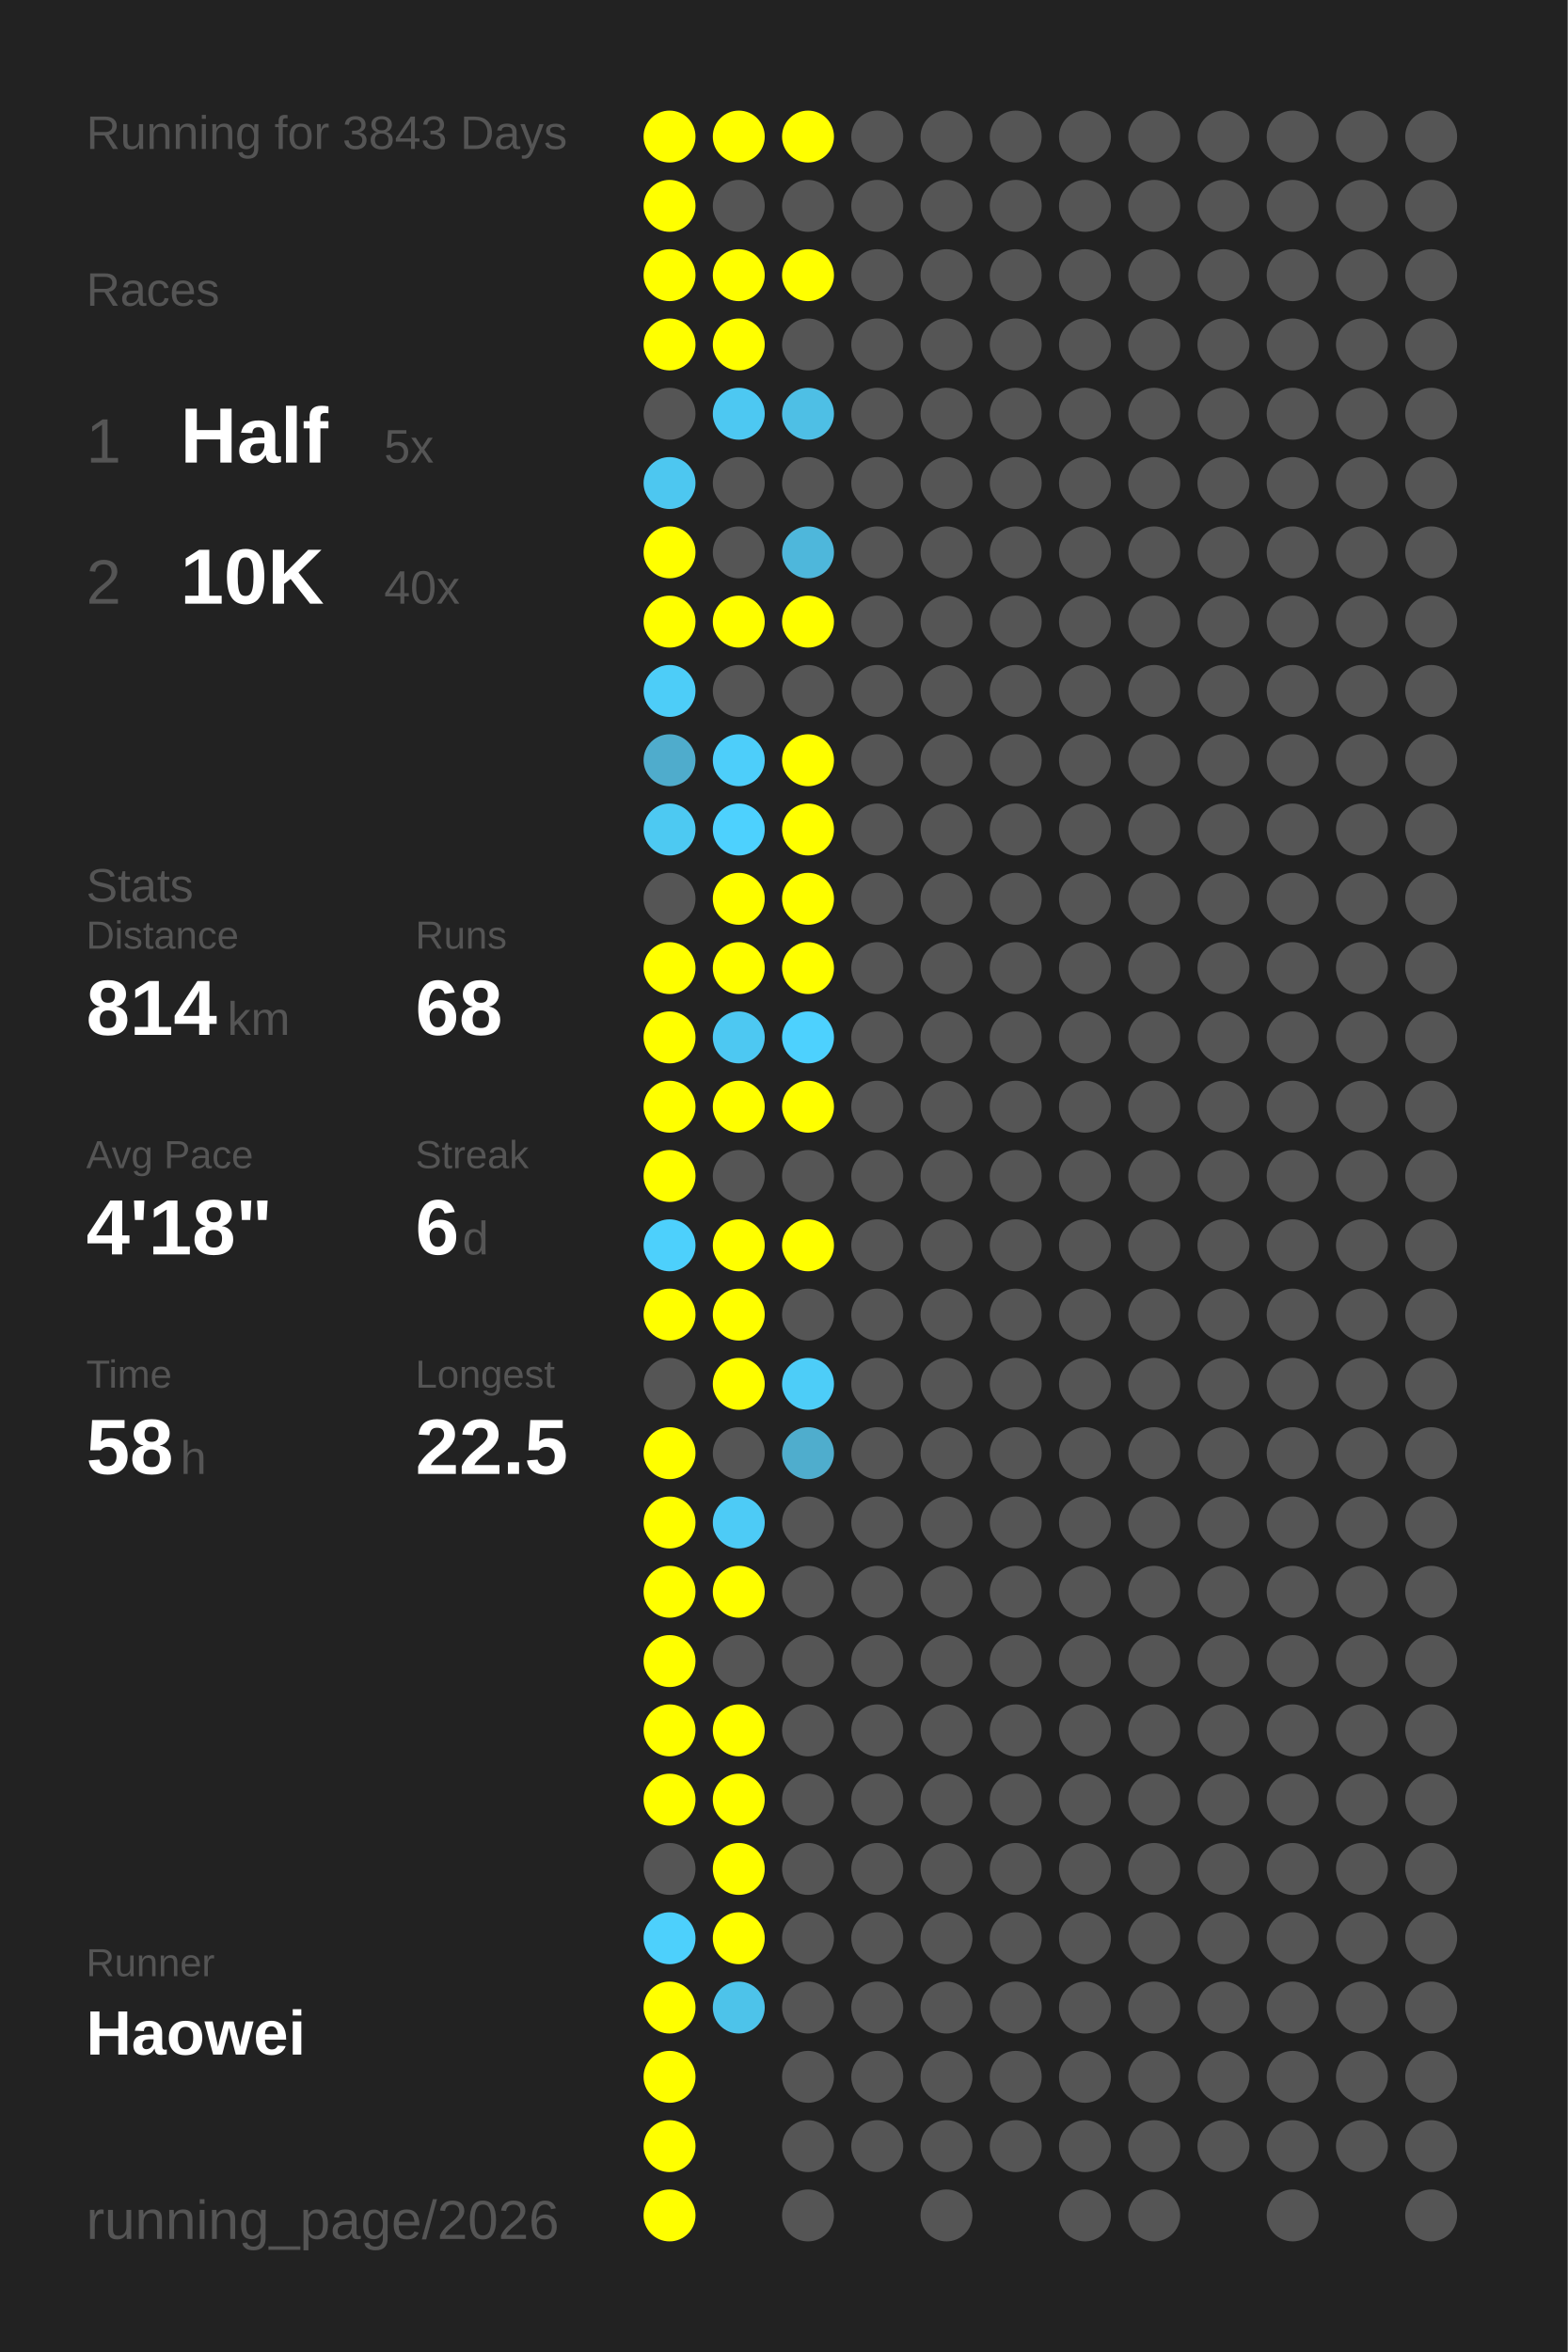
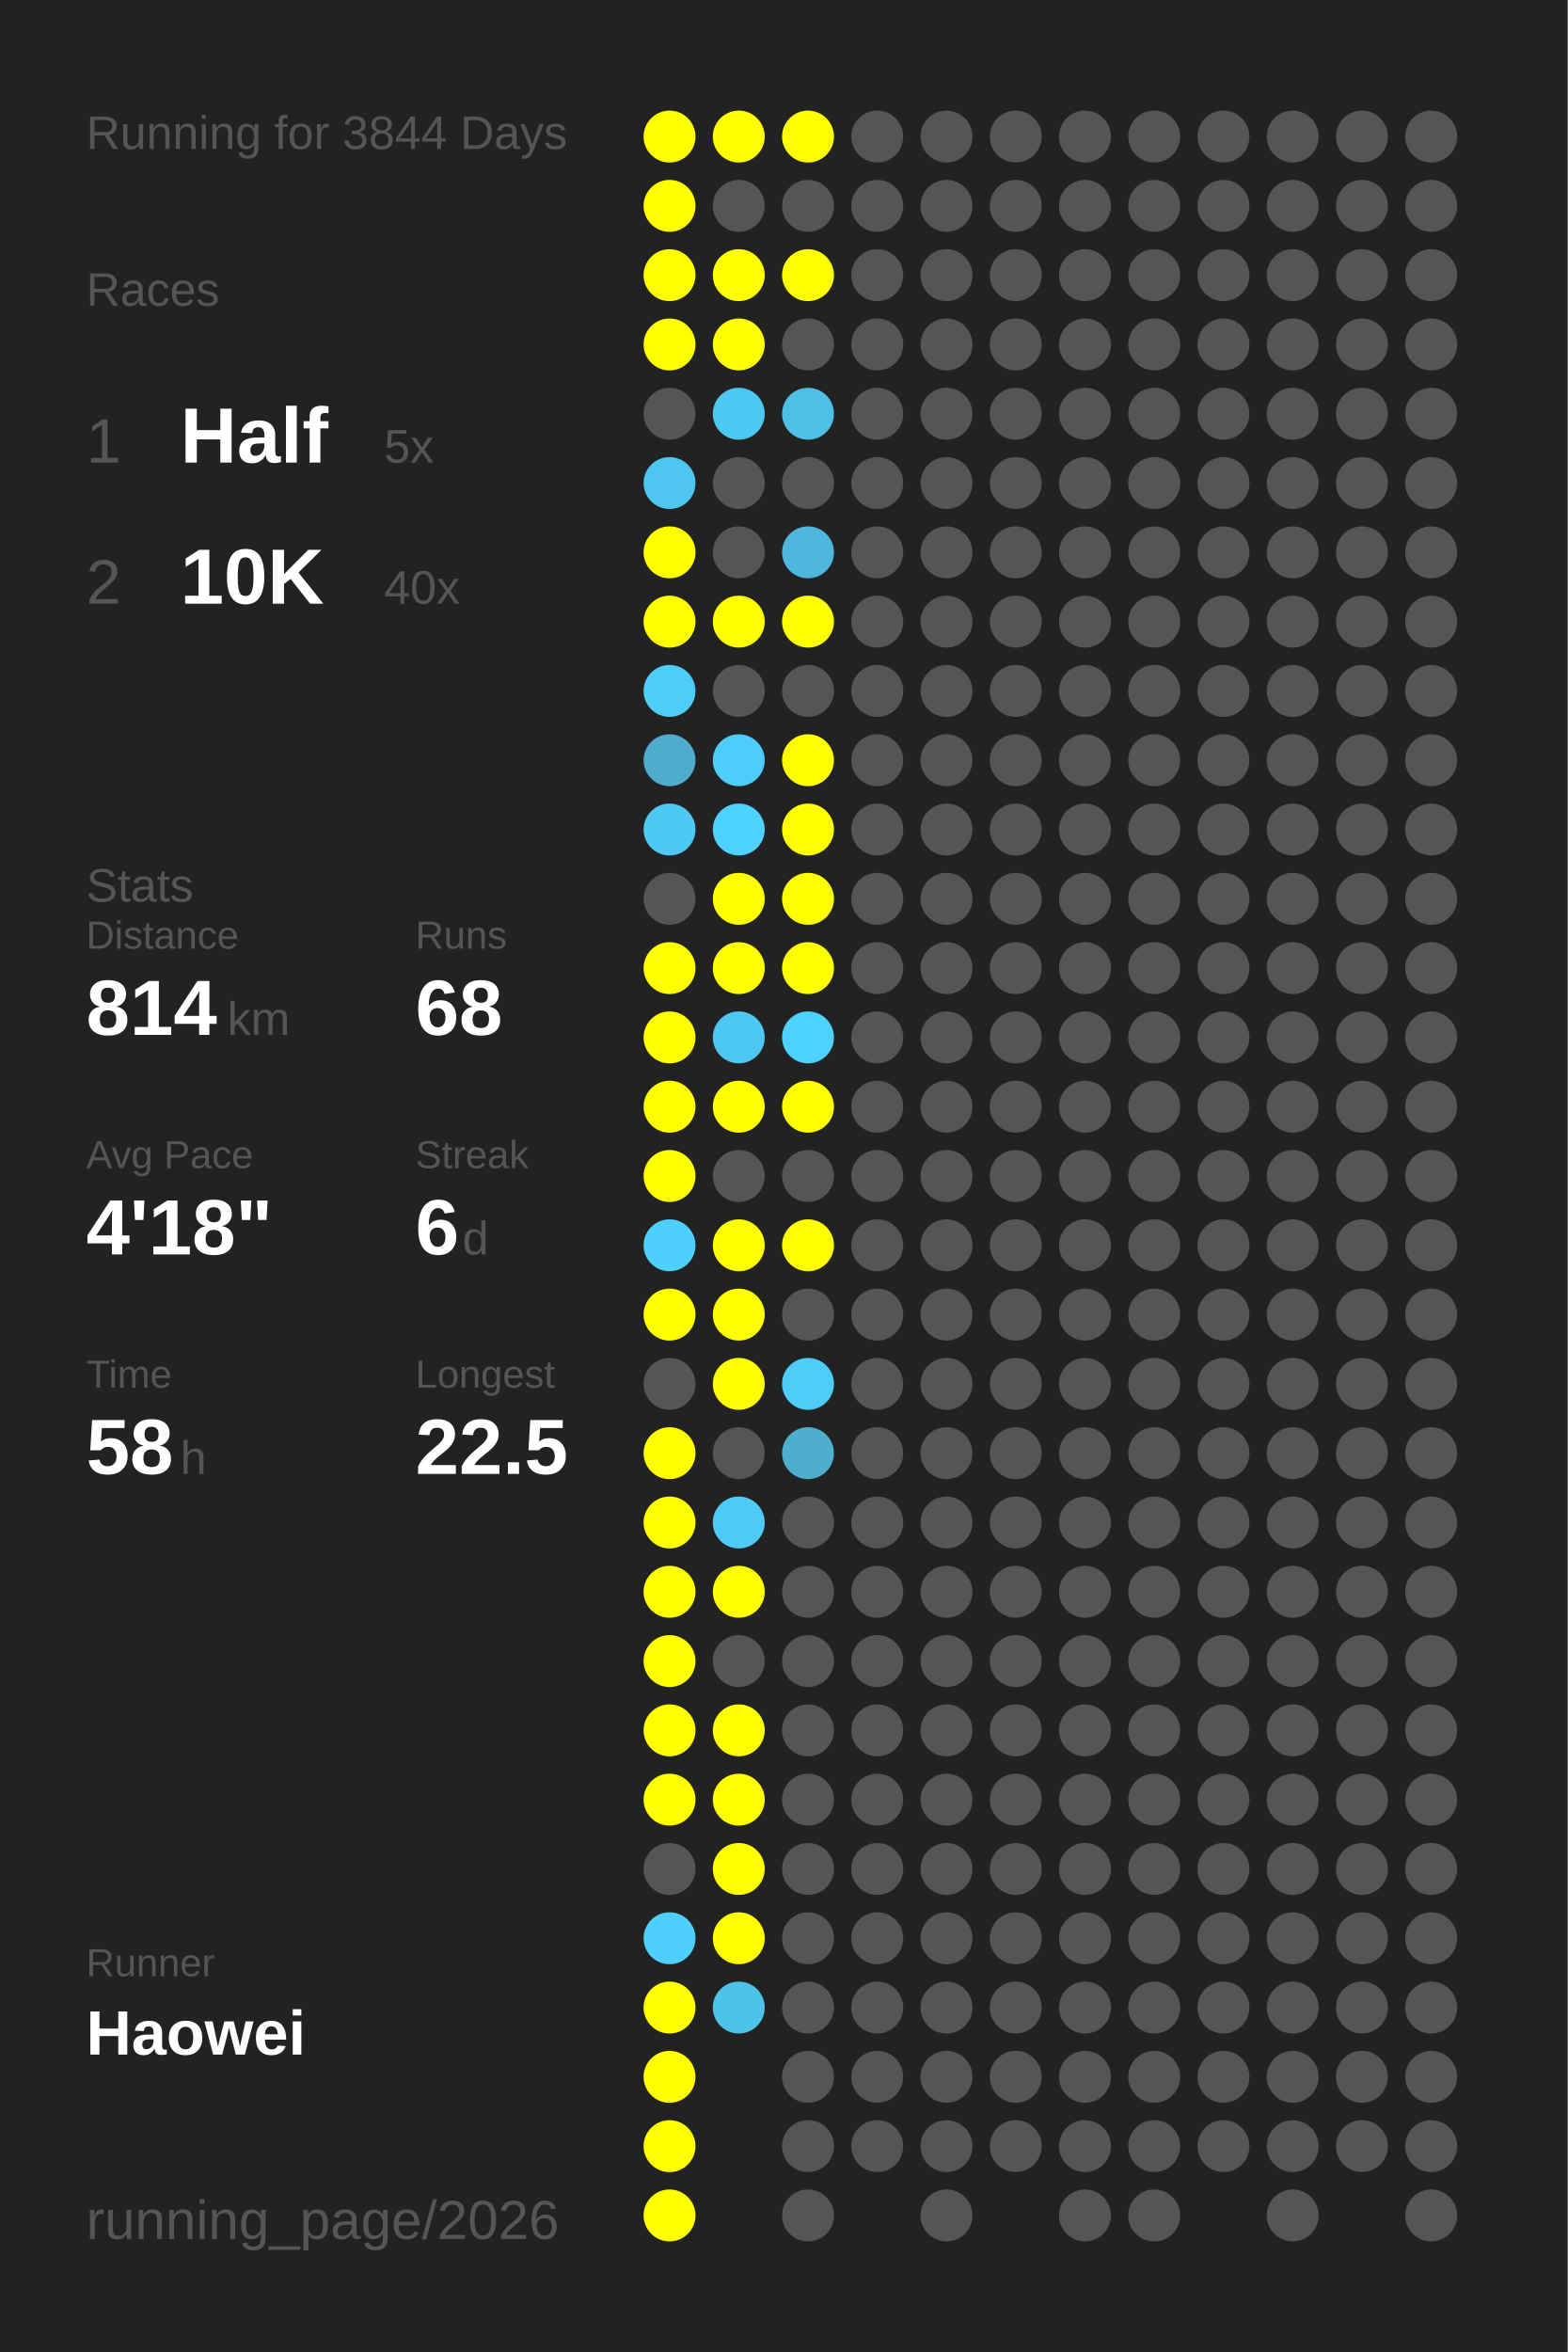
<svg xmlns="http://www.w3.org/2000/svg" baseProfile="full" height="300mm" version="1.1" viewBox="0,0,200,300" width="200mm">
  <defs />
  <rect fill="#222222" height="300" width="200" x="0" y="0" />
-   <text fill="#555555" style="font-size:6px; font-family:Arial;" x="11" y="19">Running for 3843 Days</text>
+   <text fill="#555555" style="font-size:6px; font-family:Arial;" x="11" y="19">Running for 3844 Days</text>
  <text fill="#555555" style="font-size:6px; font-family:Arial;" x="11" y="39">Races</text>
  <text fill="#555555" style="font-size:8px; font-family:Arial;" x="11" y="59">1</text>
  <text fill="#FFFFFF" style="font-size:10px; font-family:Arial; font-weight:bold;" x="23" y="59">Half</text>
  <text fill="#555555" style="font-size:6px; font-family:Arial;" x="49" y="59">5x</text>
  <text fill="#555555" style="font-size:8px; font-family:Arial;" x="11" y="77">2</text>
  <text fill="#FFFFFF" style="font-size:10px; font-family:Arial; font-weight:bold;" x="23" y="77">10K</text>
  <text fill="#555555" style="font-size:6px; font-family:Arial;" x="49" y="77">40x</text>
  <text fill="#555555" style="font-size:6px; font-family:Arial;" x="11" y="115">Stats</text>
  <text fill="#555555" style="font-size:5px; font-family:Arial;" x="11" y="121">Distance</text>
  <text fill="#FFFFFF" style="font-size:10px; font-family:Arial; font-weight:bold;" x="11" y="132">814</text>
  <text fill="#555555" style="font-size:6px; font-family:Arial;" x="29" y="132">km</text>
  <text fill="#555555" style="font-size:5px; font-family:Arial;" x="53" y="121">Runs</text>
  <text fill="#FFFFFF" style="font-size:10px; font-family:Arial; font-weight:bold;" x="53" y="132">68</text>
  <text fill="#555555" style="font-size:5px; font-family:Arial;" x="11" y="149">Avg Pace</text>
  <text fill="#FFFFFF" style="font-size:10px; font-family:Arial; font-weight:bold;" x="11" y="160">4'18"</text>
  <text fill="#555555" style="font-size:5px; font-family:Arial;" x="53" y="149">Streak</text>
  <text fill="#FFFFFF" style="font-size:10px; font-family:Arial; font-weight:bold;" x="53" y="160">6</text>
  <text fill="#555555" style="font-size:6px; font-family:Arial;" x="59" y="160">d</text>
  <text fill="#555555" style="font-size:5px; font-family:Arial;" x="11" y="177">Time</text>
  <text fill="#FFFFFF" style="font-size:10px; font-family:Arial; font-weight:bold;" x="11" y="188">58</text>
  <text fill="#555555" style="font-size:6px; font-family:Arial;" x="23" y="188">h</text>
  <text fill="#555555" style="font-size:5px; font-family:Arial;" x="53" y="177">Longest</text>
  <text fill="#FFFFFF" style="font-size:10px; font-family:Arial; font-weight:bold;" x="53" y="188">22.5</text>
  <text fill="#555555" style="font-size:5px; font-family:Arial;" x="11" y="252.065">Runner</text>
  <text fill="#FFFFFF" style="font-size:8px; font-family:Arial; font-weight:bold;" x="11" y="262.065">Haowei</text>
  <text fill="#555555" style="font-size:7px; font-family:Arial;" x="11" y="285.581">running_page/2026</text>
  <circle cx="85.417" cy="17.419" fill="#FFFF00" r="3.312" />
  <circle cx="85.417" cy="26.258" fill="#FFFF00" r="3.312" />
  <circle cx="85.417" cy="35.097" fill="#FFFF00" r="3.312" />
  <circle cx="85.417" cy="43.935" fill="#FFFF00" r="3.312" />
  <circle cx="85.417" cy="52.774" fill="#555555" r="3.312" />
  <circle cx="85.417" cy="61.613" fill="#4dc7f0" r="3.312" />
  <circle cx="85.417" cy="70.452" fill="#FFFF00" r="3.312" />
  <circle cx="85.417" cy="79.29" fill="#FFFF00" r="3.312" />
  <circle cx="85.417" cy="88.129" fill="#4dcdf8" r="3.312" />
  <circle cx="85.417" cy="96.968" fill="#4faccc" r="3.312" />
  <circle cx="85.417" cy="105.806" fill="#4dc9f2" r="3.312" />
  <circle cx="85.417" cy="114.645" fill="#555555" r="3.312" />
  <circle cx="85.417" cy="123.484" fill="#FFFF00" r="3.312" />
  <circle cx="85.417" cy="132.323" fill="#FFFF00" r="3.312" />
  <circle cx="85.417" cy="141.161" fill="#FFFF00" r="3.312" />
  <circle cx="85.417" cy="150" fill="#FFFF00" r="3.312" />
  <circle cx="85.417" cy="158.839" fill="#4dd0fc" r="3.312" />
  <circle cx="85.417" cy="167.677" fill="#FFFF00" r="3.312" />
  <circle cx="85.417" cy="176.516" fill="#555555" r="3.312" />
  <circle cx="85.417" cy="185.355" fill="#FFFF00" r="3.312" />
  <circle cx="85.417" cy="194.194" fill="#FFFF00" r="3.312" />
  <circle cx="85.417" cy="203.032" fill="#FFFF00" r="3.312" />
  <circle cx="85.417" cy="211.871" fill="#FFFF00" r="3.312" />
  <circle cx="85.417" cy="220.71" fill="#FFFF00" r="3.312" />
  <circle cx="85.417" cy="229.548" fill="#FFFF00" r="3.312" />
  <circle cx="85.417" cy="238.387" fill="#555555" r="3.312" />
  <circle cx="85.417" cy="247.226" fill="#4dd0fc" r="3.312" />
  <circle cx="85.417" cy="256.065" fill="#FFFF00" r="3.312" />
  <circle cx="85.417" cy="264.903" fill="#FFFF00" r="3.312" />
  <circle cx="85.417" cy="273.742" fill="#FFFF00" r="3.312" />
  <circle cx="85.417" cy="282.581" fill="#FFFF00" r="3.312" />
  <circle cx="94.25" cy="17.419" fill="#FFFF00" r="3.312" />
  <circle cx="94.25" cy="26.258" fill="#555555" r="3.312" />
  <circle cx="94.25" cy="35.097" fill="#FFFF00" r="3.312" />
  <circle cx="94.25" cy="43.935" fill="#FFFF00" r="3.312" />
  <circle cx="94.25" cy="52.774" fill="#4dc8f2" r="3.312" />
  <circle cx="94.25" cy="61.613" fill="#555555" r="3.312" />
  <circle cx="94.25" cy="70.452" fill="#555555" r="3.312" />
  <circle cx="94.25" cy="79.29" fill="#FFFF00" r="3.312" />
  <circle cx="94.25" cy="88.129" fill="#555555" r="3.312" />
  <circle cx="94.25" cy="96.968" fill="#4dcefa" r="3.312" />
  <circle cx="94.25" cy="105.806" fill="#4dd1fe" r="3.312" />
  <circle cx="94.25" cy="114.645" fill="#FFFF00" r="3.312" />
  <circle cx="94.25" cy="123.484" fill="#FFFF00" r="3.312" />
  <circle cx="94.25" cy="132.323" fill="#4dc8f2" r="3.312" />
  <circle cx="94.25" cy="141.161" fill="#FFFF00" r="3.312" />
  <circle cx="94.25" cy="150" fill="#555555" r="3.312" />
  <circle cx="94.25" cy="158.839" fill="#FFFF00" r="3.312" />
  <circle cx="94.25" cy="167.677" fill="#FFFF00" r="3.312" />
  <circle cx="94.25" cy="176.516" fill="#FFFF00" r="3.312" />
  <circle cx="94.25" cy="185.355" fill="#555555" r="3.312" />
  <circle cx="94.25" cy="194.194" fill="#4dcbf6" r="3.312" />
  <circle cx="94.25" cy="203.032" fill="#FFFF00" r="3.312" />
  <circle cx="94.25" cy="211.871" fill="#555555" r="3.312" />
  <circle cx="94.25" cy="220.71" fill="#FFFF00" r="3.312" />
  <circle cx="94.25" cy="229.548" fill="#FFFF00" r="3.312" />
  <circle cx="94.25" cy="238.387" fill="#FFFF00" r="3.312" />
  <circle cx="94.25" cy="247.226" fill="#FFFF00" r="3.312" />
  <circle cx="94.25" cy="256.065" fill="#4dc3ea" r="3.312" />
  <circle cx="103.083" cy="17.419" fill="#FFFF00" r="3.312" />
  <circle cx="103.083" cy="26.258" fill="#555555" r="3.312" />
  <circle cx="103.083" cy="35.097" fill="#FFFF00" r="3.312" />
  <circle cx="103.083" cy="43.935" fill="#555555" r="3.312" />
  <circle cx="103.083" cy="52.774" fill="#4ebfe5" r="3.312" />
  <circle cx="103.083" cy="61.613" fill="#555555" r="3.312" />
  <circle cx="103.083" cy="70.452" fill="#4eb7db" r="3.312" />
  <circle cx="103.083" cy="79.29" fill="#FFFF00" r="3.312" />
  <circle cx="103.083" cy="88.129" fill="#555555" r="3.312" />
  <circle cx="103.083" cy="96.968" fill="#FFFF00" r="3.312" />
  <circle cx="103.083" cy="105.806" fill="#FFFF00" r="3.312" />
  <circle cx="103.083" cy="114.645" fill="#FFFF00" r="3.312" />
  <circle cx="103.083" cy="123.484" fill="#FFFF00" r="3.312" />
  <circle cx="103.083" cy="132.323" fill="#4dd1fe" r="3.312" />
  <circle cx="103.083" cy="141.161" fill="#FFFF00" r="3.312" />
  <circle cx="103.083" cy="150" fill="#555555" r="3.312" />
  <circle cx="103.083" cy="158.839" fill="#FFFF00" r="3.312" />
  <circle cx="103.083" cy="167.677" fill="#555555" r="3.312" />
  <circle cx="103.083" cy="176.516" fill="#4dcdf8" r="3.312" />
  <circle cx="103.083" cy="185.355" fill="#4fadcd" r="3.312" />
  <circle cx="103.083" cy="194.194" fill="#555555" r="3.312" />
  <circle cx="103.083" cy="203.032" fill="#555555" r="3.312" />
  <circle cx="103.083" cy="211.871" fill="#555555" r="3.312" />
  <circle cx="103.083" cy="220.71" fill="#555555" r="3.312" />
  <circle cx="103.083" cy="229.548" fill="#555555" r="3.312" />
  <circle cx="103.083" cy="238.387" fill="#555555" r="3.312" />
  <circle cx="103.083" cy="247.226" fill="#555555" r="3.312" />
  <circle cx="103.083" cy="256.065" fill="#555555" r="3.312" />
  <circle cx="103.083" cy="264.903" fill="#555555" r="3.312" />
  <circle cx="103.083" cy="273.742" fill="#555555" r="3.312" />
  <circle cx="103.083" cy="282.581" fill="#555555" r="3.312" />
  <circle cx="111.917" cy="17.419" fill="#555555" r="3.312" />
  <circle cx="111.917" cy="26.258" fill="#555555" r="3.312" />
  <circle cx="111.917" cy="35.097" fill="#555555" r="3.312" />
  <circle cx="111.917" cy="43.935" fill="#555555" r="3.312" />
  <circle cx="111.917" cy="52.774" fill="#555555" r="3.312" />
  <circle cx="111.917" cy="61.613" fill="#555555" r="3.312" />
  <circle cx="111.917" cy="70.452" fill="#555555" r="3.312" />
  <circle cx="111.917" cy="79.29" fill="#555555" r="3.312" />
  <circle cx="111.917" cy="88.129" fill="#555555" r="3.312" />
  <circle cx="111.917" cy="96.968" fill="#555555" r="3.312" />
  <circle cx="111.917" cy="105.806" fill="#555555" r="3.312" />
  <circle cx="111.917" cy="114.645" fill="#555555" r="3.312" />
  <circle cx="111.917" cy="123.484" fill="#555555" r="3.312" />
  <circle cx="111.917" cy="132.323" fill="#555555" r="3.312" />
  <circle cx="111.917" cy="141.161" fill="#555555" r="3.312" />
  <circle cx="111.917" cy="150" fill="#555555" r="3.312" />
  <circle cx="111.917" cy="158.839" fill="#555555" r="3.312" />
  <circle cx="111.917" cy="167.677" fill="#555555" r="3.312" />
  <circle cx="111.917" cy="176.516" fill="#555555" r="3.312" />
  <circle cx="111.917" cy="185.355" fill="#555555" r="3.312" />
  <circle cx="111.917" cy="194.194" fill="#555555" r="3.312" />
  <circle cx="111.917" cy="203.032" fill="#555555" r="3.312" />
  <circle cx="111.917" cy="211.871" fill="#555555" r="3.312" />
  <circle cx="111.917" cy="220.71" fill="#555555" r="3.312" />
  <circle cx="111.917" cy="229.548" fill="#555555" r="3.312" />
  <circle cx="111.917" cy="238.387" fill="#555555" r="3.312" />
  <circle cx="111.917" cy="247.226" fill="#555555" r="3.312" />
  <circle cx="111.917" cy="256.065" fill="#555555" r="3.312" />
  <circle cx="111.917" cy="264.903" fill="#555555" r="3.312" />
  <circle cx="111.917" cy="273.742" fill="#555555" r="3.312" />
  <circle cx="120.75" cy="17.419" fill="#555555" r="3.312" />
  <circle cx="120.75" cy="26.258" fill="#555555" r="3.312" />
  <circle cx="120.75" cy="35.097" fill="#555555" r="3.312" />
  <circle cx="120.75" cy="43.935" fill="#555555" r="3.312" />
  <circle cx="120.75" cy="52.774" fill="#555555" r="3.312" />
  <circle cx="120.75" cy="61.613" fill="#555555" r="3.312" />
  <circle cx="120.75" cy="70.452" fill="#555555" r="3.312" />
  <circle cx="120.75" cy="79.29" fill="#555555" r="3.312" />
  <circle cx="120.75" cy="88.129" fill="#555555" r="3.312" />
  <circle cx="120.75" cy="96.968" fill="#555555" r="3.312" />
  <circle cx="120.75" cy="105.806" fill="#555555" r="3.312" />
  <circle cx="120.75" cy="114.645" fill="#555555" r="3.312" />
  <circle cx="120.75" cy="123.484" fill="#555555" r="3.312" />
  <circle cx="120.75" cy="132.323" fill="#555555" r="3.312" />
  <circle cx="120.75" cy="141.161" fill="#555555" r="3.312" />
  <circle cx="120.75" cy="150" fill="#555555" r="3.312" />
  <circle cx="120.75" cy="158.839" fill="#555555" r="3.312" />
  <circle cx="120.75" cy="167.677" fill="#555555" r="3.312" />
  <circle cx="120.75" cy="176.516" fill="#555555" r="3.312" />
  <circle cx="120.75" cy="185.355" fill="#555555" r="3.312" />
  <circle cx="120.75" cy="194.194" fill="#555555" r="3.312" />
  <circle cx="120.75" cy="203.032" fill="#555555" r="3.312" />
  <circle cx="120.75" cy="211.871" fill="#555555" r="3.312" />
  <circle cx="120.75" cy="220.71" fill="#555555" r="3.312" />
  <circle cx="120.75" cy="229.548" fill="#555555" r="3.312" />
  <circle cx="120.75" cy="238.387" fill="#555555" r="3.312" />
  <circle cx="120.75" cy="247.226" fill="#555555" r="3.312" />
  <circle cx="120.75" cy="256.065" fill="#555555" r="3.312" />
  <circle cx="120.75" cy="264.903" fill="#555555" r="3.312" />
  <circle cx="120.75" cy="273.742" fill="#555555" r="3.312" />
  <circle cx="120.75" cy="282.581" fill="#555555" r="3.312" />
  <circle cx="129.583" cy="17.419" fill="#555555" r="3.312" />
  <circle cx="129.583" cy="26.258" fill="#555555" r="3.312" />
  <circle cx="129.583" cy="35.097" fill="#555555" r="3.312" />
  <circle cx="129.583" cy="43.935" fill="#555555" r="3.312" />
  <circle cx="129.583" cy="52.774" fill="#555555" r="3.312" />
  <circle cx="129.583" cy="61.613" fill="#555555" r="3.312" />
  <circle cx="129.583" cy="70.452" fill="#555555" r="3.312" />
  <circle cx="129.583" cy="79.29" fill="#555555" r="3.312" />
  <circle cx="129.583" cy="88.129" fill="#555555" r="3.312" />
  <circle cx="129.583" cy="96.968" fill="#555555" r="3.312" />
  <circle cx="129.583" cy="105.806" fill="#555555" r="3.312" />
  <circle cx="129.583" cy="114.645" fill="#555555" r="3.312" />
  <circle cx="129.583" cy="123.484" fill="#555555" r="3.312" />
  <circle cx="129.583" cy="132.323" fill="#555555" r="3.312" />
  <circle cx="129.583" cy="141.161" fill="#555555" r="3.312" />
  <circle cx="129.583" cy="150" fill="#555555" r="3.312" />
  <circle cx="129.583" cy="158.839" fill="#555555" r="3.312" />
  <circle cx="129.583" cy="167.677" fill="#555555" r="3.312" />
  <circle cx="129.583" cy="176.516" fill="#555555" r="3.312" />
  <circle cx="129.583" cy="185.355" fill="#555555" r="3.312" />
  <circle cx="129.583" cy="194.194" fill="#555555" r="3.312" />
  <circle cx="129.583" cy="203.032" fill="#555555" r="3.312" />
  <circle cx="129.583" cy="211.871" fill="#555555" r="3.312" />
  <circle cx="129.583" cy="220.71" fill="#555555" r="3.312" />
  <circle cx="129.583" cy="229.548" fill="#555555" r="3.312" />
  <circle cx="129.583" cy="238.387" fill="#555555" r="3.312" />
  <circle cx="129.583" cy="247.226" fill="#555555" r="3.312" />
  <circle cx="129.583" cy="256.065" fill="#555555" r="3.312" />
  <circle cx="129.583" cy="264.903" fill="#555555" r="3.312" />
  <circle cx="129.583" cy="273.742" fill="#555555" r="3.312" />
  <circle cx="138.417" cy="17.419" fill="#555555" r="3.312" />
  <circle cx="138.417" cy="26.258" fill="#555555" r="3.312" />
  <circle cx="138.417" cy="35.097" fill="#555555" r="3.312" />
  <circle cx="138.417" cy="43.935" fill="#555555" r="3.312" />
  <circle cx="138.417" cy="52.774" fill="#555555" r="3.312" />
  <circle cx="138.417" cy="61.613" fill="#555555" r="3.312" />
  <circle cx="138.417" cy="70.452" fill="#555555" r="3.312" />
  <circle cx="138.417" cy="79.29" fill="#555555" r="3.312" />
  <circle cx="138.417" cy="88.129" fill="#555555" r="3.312" />
  <circle cx="138.417" cy="96.968" fill="#555555" r="3.312" />
  <circle cx="138.417" cy="105.806" fill="#555555" r="3.312" />
  <circle cx="138.417" cy="114.645" fill="#555555" r="3.312" />
  <circle cx="138.417" cy="123.484" fill="#555555" r="3.312" />
  <circle cx="138.417" cy="132.323" fill="#555555" r="3.312" />
  <circle cx="138.417" cy="141.161" fill="#555555" r="3.312" />
  <circle cx="138.417" cy="150" fill="#555555" r="3.312" />
  <circle cx="138.417" cy="158.839" fill="#555555" r="3.312" />
  <circle cx="138.417" cy="167.677" fill="#555555" r="3.312" />
  <circle cx="138.417" cy="176.516" fill="#555555" r="3.312" />
  <circle cx="138.417" cy="185.355" fill="#555555" r="3.312" />
  <circle cx="138.417" cy="194.194" fill="#555555" r="3.312" />
  <circle cx="138.417" cy="203.032" fill="#555555" r="3.312" />
  <circle cx="138.417" cy="211.871" fill="#555555" r="3.312" />
  <circle cx="138.417" cy="220.71" fill="#555555" r="3.312" />
  <circle cx="138.417" cy="229.548" fill="#555555" r="3.312" />
  <circle cx="138.417" cy="238.387" fill="#555555" r="3.312" />
  <circle cx="138.417" cy="247.226" fill="#555555" r="3.312" />
  <circle cx="138.417" cy="256.065" fill="#555555" r="3.312" />
  <circle cx="138.417" cy="264.903" fill="#555555" r="3.312" />
  <circle cx="138.417" cy="273.742" fill="#555555" r="3.312" />
  <circle cx="138.417" cy="282.581" fill="#555555" r="3.312" />
  <circle cx="147.25" cy="17.419" fill="#555555" r="3.312" />
  <circle cx="147.25" cy="26.258" fill="#555555" r="3.312" />
  <circle cx="147.25" cy="35.097" fill="#555555" r="3.312" />
  <circle cx="147.25" cy="43.935" fill="#555555" r="3.312" />
  <circle cx="147.25" cy="52.774" fill="#555555" r="3.312" />
  <circle cx="147.25" cy="61.613" fill="#555555" r="3.312" />
  <circle cx="147.25" cy="70.452" fill="#555555" r="3.312" />
  <circle cx="147.25" cy="79.29" fill="#555555" r="3.312" />
  <circle cx="147.25" cy="88.129" fill="#555555" r="3.312" />
  <circle cx="147.25" cy="96.968" fill="#555555" r="3.312" />
  <circle cx="147.25" cy="105.806" fill="#555555" r="3.312" />
  <circle cx="147.25" cy="114.645" fill="#555555" r="3.312" />
  <circle cx="147.25" cy="123.484" fill="#555555" r="3.312" />
  <circle cx="147.25" cy="132.323" fill="#555555" r="3.312" />
  <circle cx="147.25" cy="141.161" fill="#555555" r="3.312" />
  <circle cx="147.25" cy="150" fill="#555555" r="3.312" />
  <circle cx="147.25" cy="158.839" fill="#555555" r="3.312" />
  <circle cx="147.25" cy="167.677" fill="#555555" r="3.312" />
  <circle cx="147.25" cy="176.516" fill="#555555" r="3.312" />
  <circle cx="147.25" cy="185.355" fill="#555555" r="3.312" />
  <circle cx="147.25" cy="194.194" fill="#555555" r="3.312" />
  <circle cx="147.25" cy="203.032" fill="#555555" r="3.312" />
  <circle cx="147.25" cy="211.871" fill="#555555" r="3.312" />
  <circle cx="147.25" cy="220.71" fill="#555555" r="3.312" />
  <circle cx="147.25" cy="229.548" fill="#555555" r="3.312" />
  <circle cx="147.25" cy="238.387" fill="#555555" r="3.312" />
  <circle cx="147.25" cy="247.226" fill="#555555" r="3.312" />
  <circle cx="147.25" cy="256.065" fill="#555555" r="3.312" />
  <circle cx="147.25" cy="264.903" fill="#555555" r="3.312" />
  <circle cx="147.25" cy="273.742" fill="#555555" r="3.312" />
  <circle cx="147.25" cy="282.581" fill="#555555" r="3.312" />
  <circle cx="156.083" cy="17.419" fill="#555555" r="3.312" />
  <circle cx="156.083" cy="26.258" fill="#555555" r="3.312" />
  <circle cx="156.083" cy="35.097" fill="#555555" r="3.312" />
  <circle cx="156.083" cy="43.935" fill="#555555" r="3.312" />
  <circle cx="156.083" cy="52.774" fill="#555555" r="3.312" />
  <circle cx="156.083" cy="61.613" fill="#555555" r="3.312" />
  <circle cx="156.083" cy="70.452" fill="#555555" r="3.312" />
  <circle cx="156.083" cy="79.29" fill="#555555" r="3.312" />
  <circle cx="156.083" cy="88.129" fill="#555555" r="3.312" />
  <circle cx="156.083" cy="96.968" fill="#555555" r="3.312" />
  <circle cx="156.083" cy="105.806" fill="#555555" r="3.312" />
  <circle cx="156.083" cy="114.645" fill="#555555" r="3.312" />
  <circle cx="156.083" cy="123.484" fill="#555555" r="3.312" />
  <circle cx="156.083" cy="132.323" fill="#555555" r="3.312" />
  <circle cx="156.083" cy="141.161" fill="#555555" r="3.312" />
  <circle cx="156.083" cy="150" fill="#555555" r="3.312" />
  <circle cx="156.083" cy="158.839" fill="#555555" r="3.312" />
  <circle cx="156.083" cy="167.677" fill="#555555" r="3.312" />
  <circle cx="156.083" cy="176.516" fill="#555555" r="3.312" />
  <circle cx="156.083" cy="185.355" fill="#555555" r="3.312" />
  <circle cx="156.083" cy="194.194" fill="#555555" r="3.312" />
  <circle cx="156.083" cy="203.032" fill="#555555" r="3.312" />
  <circle cx="156.083" cy="211.871" fill="#555555" r="3.312" />
  <circle cx="156.083" cy="220.71" fill="#555555" r="3.312" />
  <circle cx="156.083" cy="229.548" fill="#555555" r="3.312" />
  <circle cx="156.083" cy="238.387" fill="#555555" r="3.312" />
  <circle cx="156.083" cy="247.226" fill="#555555" r="3.312" />
  <circle cx="156.083" cy="256.065" fill="#555555" r="3.312" />
  <circle cx="156.083" cy="264.903" fill="#555555" r="3.312" />
  <circle cx="156.083" cy="273.742" fill="#555555" r="3.312" />
  <circle cx="164.917" cy="17.419" fill="#555555" r="3.312" />
  <circle cx="164.917" cy="26.258" fill="#555555" r="3.312" />
  <circle cx="164.917" cy="35.097" fill="#555555" r="3.312" />
  <circle cx="164.917" cy="43.935" fill="#555555" r="3.312" />
  <circle cx="164.917" cy="52.774" fill="#555555" r="3.312" />
  <circle cx="164.917" cy="61.613" fill="#555555" r="3.312" />
  <circle cx="164.917" cy="70.452" fill="#555555" r="3.312" />
  <circle cx="164.917" cy="79.29" fill="#555555" r="3.312" />
  <circle cx="164.917" cy="88.129" fill="#555555" r="3.312" />
  <circle cx="164.917" cy="96.968" fill="#555555" r="3.312" />
  <circle cx="164.917" cy="105.806" fill="#555555" r="3.312" />
  <circle cx="164.917" cy="114.645" fill="#555555" r="3.312" />
  <circle cx="164.917" cy="123.484" fill="#555555" r="3.312" />
  <circle cx="164.917" cy="132.323" fill="#555555" r="3.312" />
  <circle cx="164.917" cy="141.161" fill="#555555" r="3.312" />
  <circle cx="164.917" cy="150" fill="#555555" r="3.312" />
  <circle cx="164.917" cy="158.839" fill="#555555" r="3.312" />
  <circle cx="164.917" cy="167.677" fill="#555555" r="3.312" />
  <circle cx="164.917" cy="176.516" fill="#555555" r="3.312" />
  <circle cx="164.917" cy="185.355" fill="#555555" r="3.312" />
  <circle cx="164.917" cy="194.194" fill="#555555" r="3.312" />
  <circle cx="164.917" cy="203.032" fill="#555555" r="3.312" />
  <circle cx="164.917" cy="211.871" fill="#555555" r="3.312" />
  <circle cx="164.917" cy="220.71" fill="#555555" r="3.312" />
  <circle cx="164.917" cy="229.548" fill="#555555" r="3.312" />
  <circle cx="164.917" cy="238.387" fill="#555555" r="3.312" />
  <circle cx="164.917" cy="247.226" fill="#555555" r="3.312" />
  <circle cx="164.917" cy="256.065" fill="#555555" r="3.312" />
  <circle cx="164.917" cy="264.903" fill="#555555" r="3.312" />
  <circle cx="164.917" cy="273.742" fill="#555555" r="3.312" />
  <circle cx="164.917" cy="282.581" fill="#555555" r="3.312" />
  <circle cx="173.75" cy="17.419" fill="#555555" r="3.312" />
  <circle cx="173.75" cy="26.258" fill="#555555" r="3.312" />
  <circle cx="173.75" cy="35.097" fill="#555555" r="3.312" />
  <circle cx="173.75" cy="43.935" fill="#555555" r="3.312" />
  <circle cx="173.75" cy="52.774" fill="#555555" r="3.312" />
  <circle cx="173.75" cy="61.613" fill="#555555" r="3.312" />
  <circle cx="173.75" cy="70.452" fill="#555555" r="3.312" />
  <circle cx="173.75" cy="79.29" fill="#555555" r="3.312" />
  <circle cx="173.75" cy="88.129" fill="#555555" r="3.312" />
  <circle cx="173.75" cy="96.968" fill="#555555" r="3.312" />
  <circle cx="173.75" cy="105.806" fill="#555555" r="3.312" />
  <circle cx="173.75" cy="114.645" fill="#555555" r="3.312" />
  <circle cx="173.75" cy="123.484" fill="#555555" r="3.312" />
  <circle cx="173.75" cy="132.323" fill="#555555" r="3.312" />
  <circle cx="173.75" cy="141.161" fill="#555555" r="3.312" />
  <circle cx="173.75" cy="150" fill="#555555" r="3.312" />
  <circle cx="173.75" cy="158.839" fill="#555555" r="3.312" />
  <circle cx="173.75" cy="167.677" fill="#555555" r="3.312" />
  <circle cx="173.75" cy="176.516" fill="#555555" r="3.312" />
  <circle cx="173.75" cy="185.355" fill="#555555" r="3.312" />
  <circle cx="173.75" cy="194.194" fill="#555555" r="3.312" />
  <circle cx="173.75" cy="203.032" fill="#555555" r="3.312" />
  <circle cx="173.75" cy="211.871" fill="#555555" r="3.312" />
  <circle cx="173.75" cy="220.71" fill="#555555" r="3.312" />
  <circle cx="173.75" cy="229.548" fill="#555555" r="3.312" />
  <circle cx="173.75" cy="238.387" fill="#555555" r="3.312" />
  <circle cx="173.75" cy="247.226" fill="#555555" r="3.312" />
  <circle cx="173.75" cy="256.065" fill="#555555" r="3.312" />
  <circle cx="173.75" cy="264.903" fill="#555555" r="3.312" />
  <circle cx="173.75" cy="273.742" fill="#555555" r="3.312" />
  <circle cx="182.583" cy="17.419" fill="#555555" r="3.312" />
  <circle cx="182.583" cy="26.258" fill="#555555" r="3.312" />
  <circle cx="182.583" cy="35.097" fill="#555555" r="3.312" />
  <circle cx="182.583" cy="43.935" fill="#555555" r="3.312" />
  <circle cx="182.583" cy="52.774" fill="#555555" r="3.312" />
  <circle cx="182.583" cy="61.613" fill="#555555" r="3.312" />
  <circle cx="182.583" cy="70.452" fill="#555555" r="3.312" />
  <circle cx="182.583" cy="79.29" fill="#555555" r="3.312" />
  <circle cx="182.583" cy="88.129" fill="#555555" r="3.312" />
  <circle cx="182.583" cy="96.968" fill="#555555" r="3.312" />
  <circle cx="182.583" cy="105.806" fill="#555555" r="3.312" />
  <circle cx="182.583" cy="114.645" fill="#555555" r="3.312" />
  <circle cx="182.583" cy="123.484" fill="#555555" r="3.312" />
  <circle cx="182.583" cy="132.323" fill="#555555" r="3.312" />
  <circle cx="182.583" cy="141.161" fill="#555555" r="3.312" />
  <circle cx="182.583" cy="150" fill="#555555" r="3.312" />
  <circle cx="182.583" cy="158.839" fill="#555555" r="3.312" />
  <circle cx="182.583" cy="167.677" fill="#555555" r="3.312" />
  <circle cx="182.583" cy="176.516" fill="#555555" r="3.312" />
  <circle cx="182.583" cy="185.355" fill="#555555" r="3.312" />
  <circle cx="182.583" cy="194.194" fill="#555555" r="3.312" />
  <circle cx="182.583" cy="203.032" fill="#555555" r="3.312" />
  <circle cx="182.583" cy="211.871" fill="#555555" r="3.312" />
  <circle cx="182.583" cy="220.71" fill="#555555" r="3.312" />
  <circle cx="182.583" cy="229.548" fill="#555555" r="3.312" />
  <circle cx="182.583" cy="238.387" fill="#555555" r="3.312" />
  <circle cx="182.583" cy="247.226" fill="#555555" r="3.312" />
  <circle cx="182.583" cy="256.065" fill="#555555" r="3.312" />
  <circle cx="182.583" cy="264.903" fill="#555555" r="3.312" />
  <circle cx="182.583" cy="273.742" fill="#555555" r="3.312" />
  <circle cx="182.583" cy="282.581" fill="#555555" r="3.312" />
</svg>
